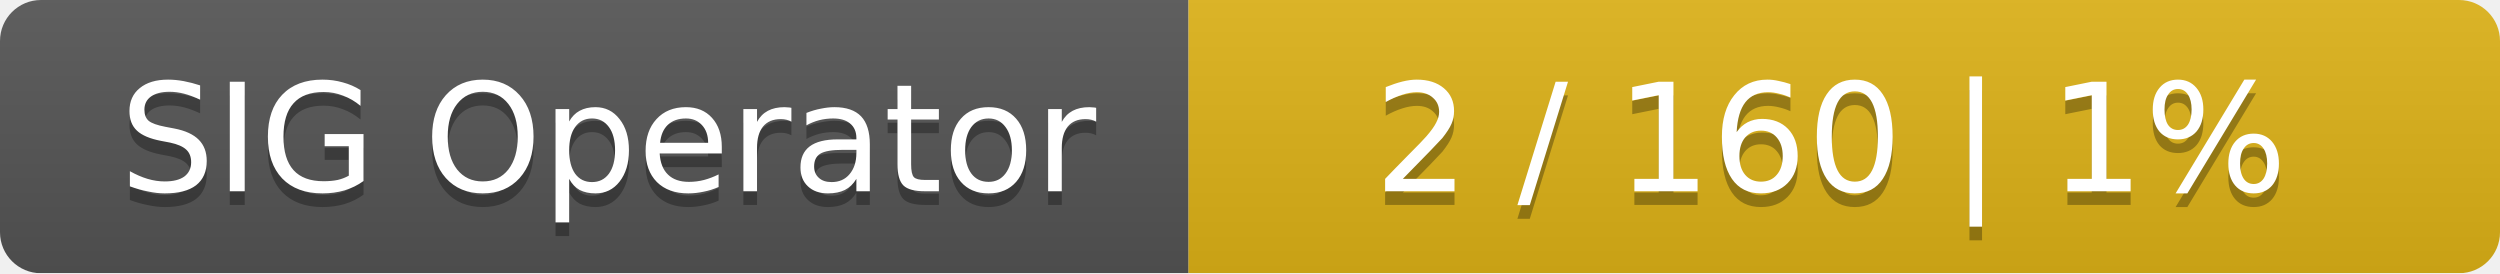
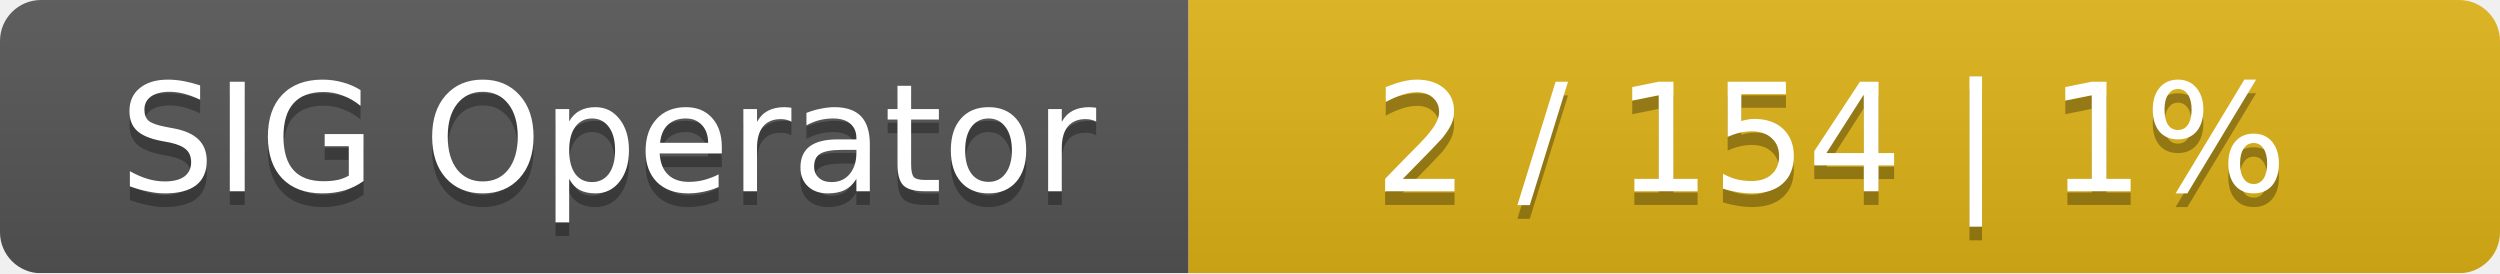
<svg xmlns="http://www.w3.org/2000/svg" width="183" height="20">
  <linearGradient id="smooth" x2="0" y2="100%">
    <stop offset="0" stop-color="#bbb" stop-opacity=".1" />
    <stop offset="1" stop-opacity=".1" />
  </linearGradient>
  <mask id="round">
    <rect width="183" height="20" rx="3" fill="#fff" />
  </mask>
  <g mask="url(#round)">
    <rect width="87" height="20" fill="#555" />
    <rect x="87" width="96" height="20" fill="#dfb317" />
    <rect width="183" height="20" fill="url(#smooth)" />
  </g>
  <g fill="#fff" text-anchor="middle" font-family="DejaVu Sans,Verdana,Geneva,sans-serif" font-size="11">
    <text x="44.5" y="15" fill="#010101" fill-opacity=".3">SIG Operator</text>
    <text x="44.5" y="14">SIG Operator</text>
-     <text x="134" y="15" fill="#010101" fill-opacity=".3">2 / 160    |    1%</text>
-     <text x="134" y="14">2 / 160    |    1%</text>
+     <text x="134" y="15" fill="#010101" fill-opacity=".3">2 / 154    |    1%</text>
+     <text x="134" y="14">2 / 154    |    1%</text>
  </g>
</svg>
